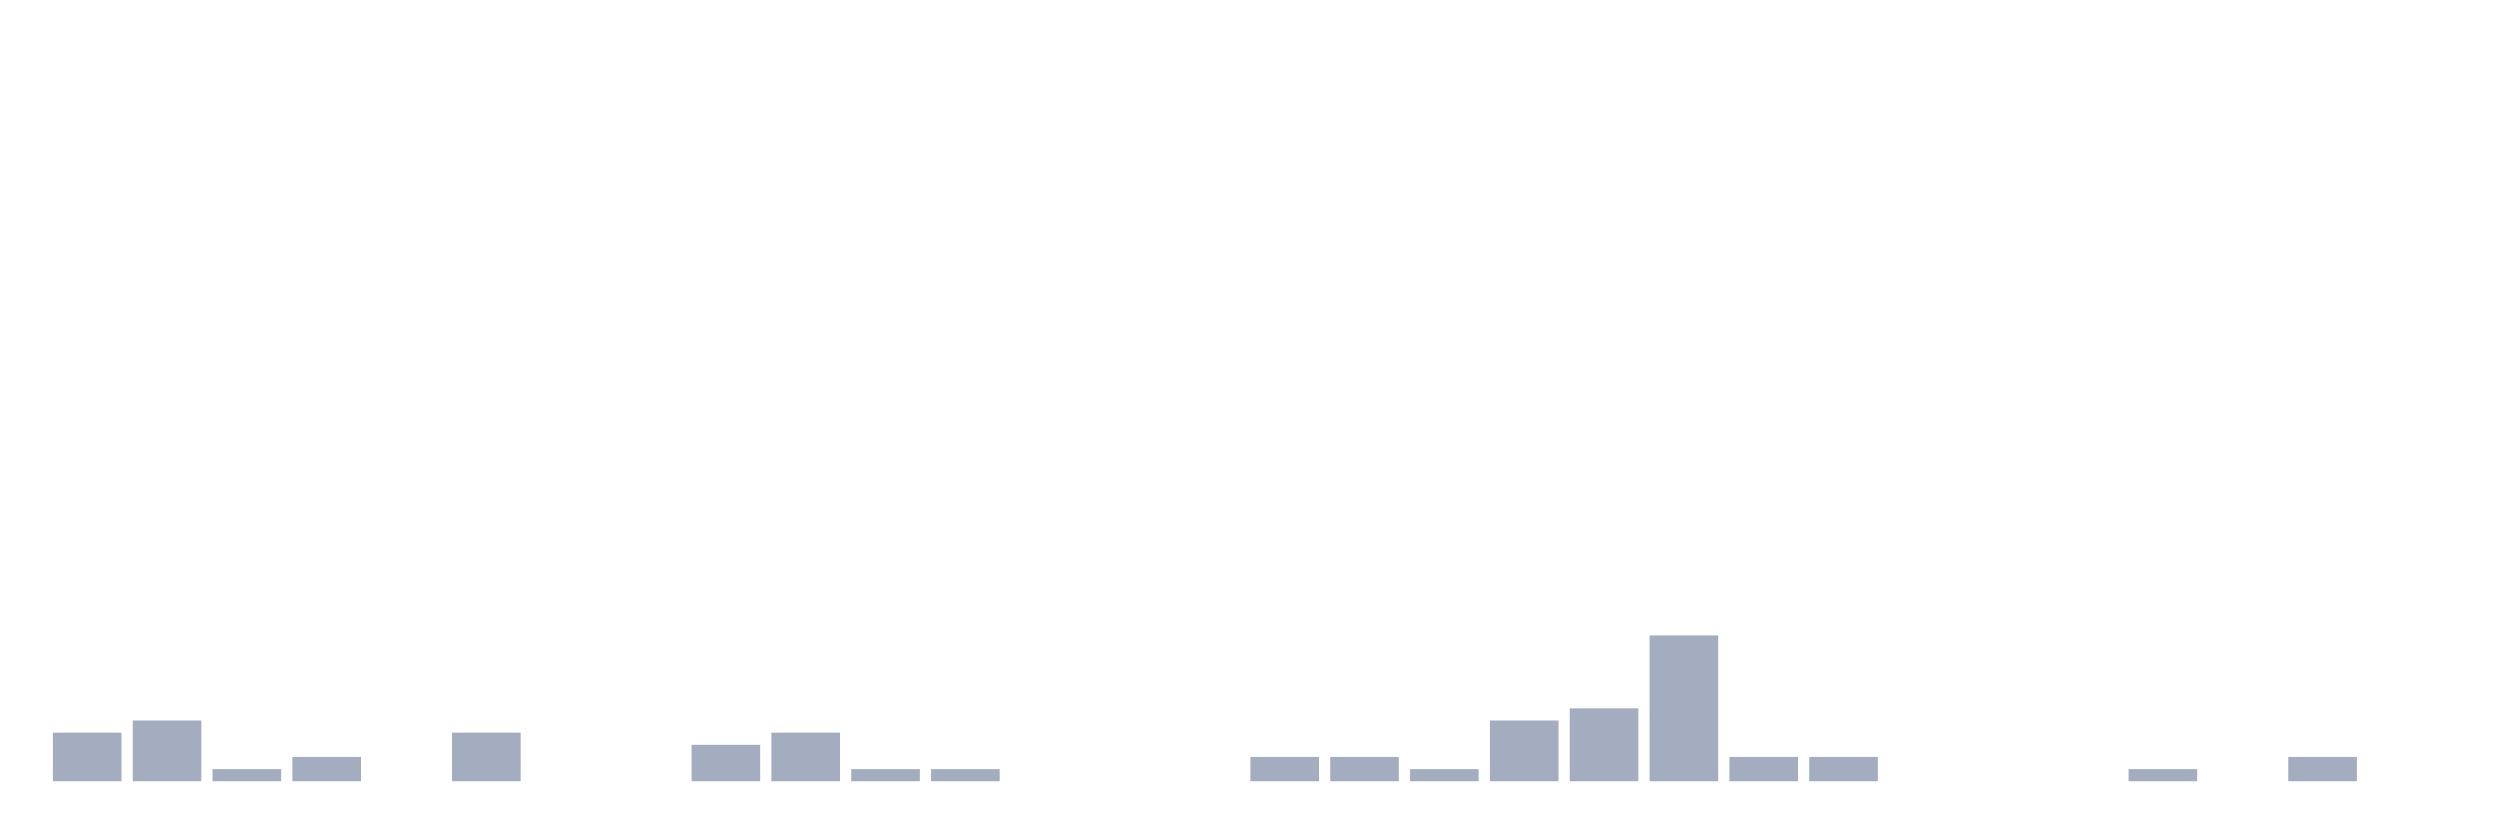
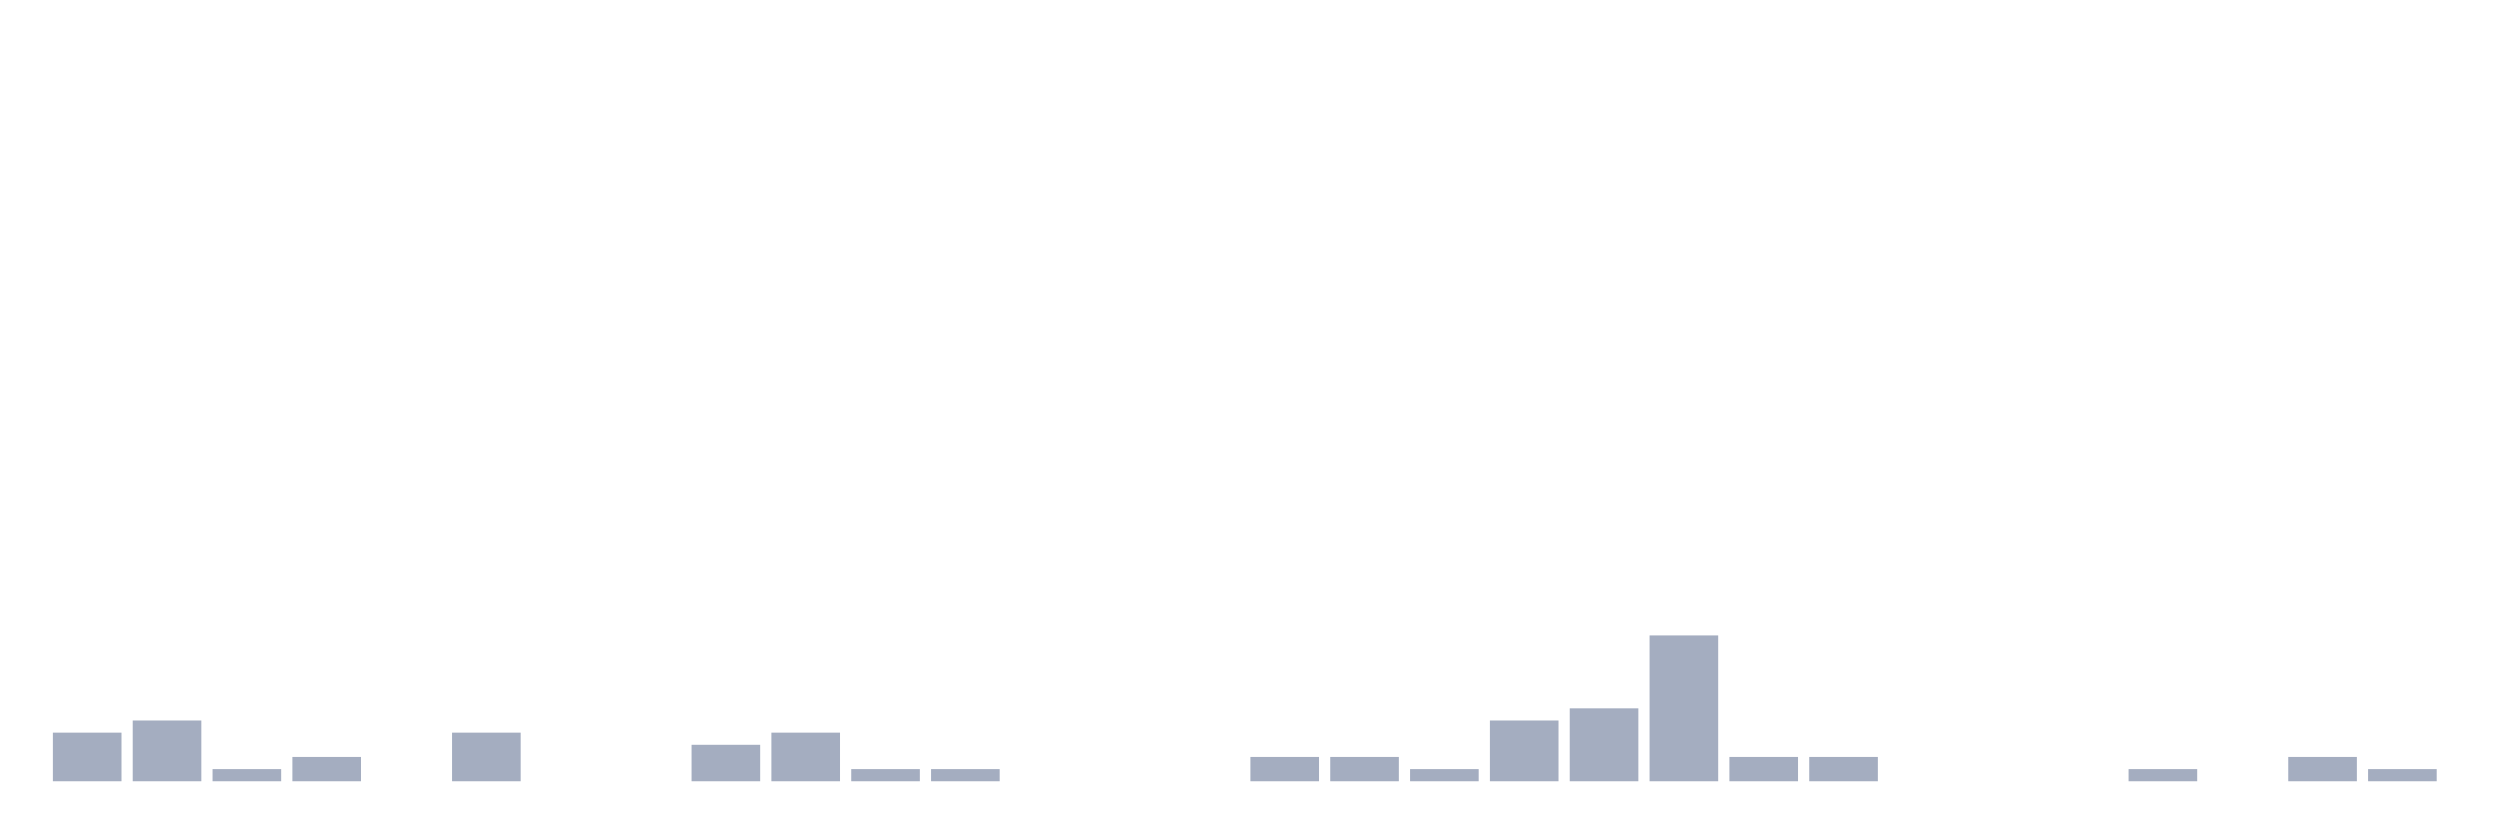
<svg xmlns="http://www.w3.org/2000/svg" viewBox="0 0 480 160">
  <g transform="translate(10,10)">
    <rect class="bar" x="0.153" width="13.175" y="130.667" height="9.333" fill="rgb(164,173,192)" />
    <rect class="bar" x="15.482" width="13.175" y="128.333" height="11.667" fill="rgb(164,173,192)" />
    <rect class="bar" x="30.81" width="13.175" y="137.667" height="2.333" fill="rgb(164,173,192)" />
    <rect class="bar" x="46.138" width="13.175" y="135.333" height="4.667" fill="rgb(164,173,192)" />
    <rect class="bar" x="61.466" width="13.175" y="140" height="0" fill="rgb(164,173,192)" />
    <rect class="bar" x="76.794" width="13.175" y="130.667" height="9.333" fill="rgb(164,173,192)" />
    <rect class="bar" x="92.123" width="13.175" y="140" height="0" fill="rgb(164,173,192)" />
    <rect class="bar" x="107.451" width="13.175" y="140" height="0" fill="rgb(164,173,192)" />
    <rect class="bar" x="122.779" width="13.175" y="133" height="7" fill="rgb(164,173,192)" />
    <rect class="bar" x="138.107" width="13.175" y="130.667" height="9.333" fill="rgb(164,173,192)" />
    <rect class="bar" x="153.436" width="13.175" y="137.667" height="2.333" fill="rgb(164,173,192)" />
    <rect class="bar" x="168.764" width="13.175" y="137.667" height="2.333" fill="rgb(164,173,192)" />
    <rect class="bar" x="184.092" width="13.175" y="140" height="0" fill="rgb(164,173,192)" />
    <rect class="bar" x="199.42" width="13.175" y="140" height="0" fill="rgb(164,173,192)" />
    <rect class="bar" x="214.748" width="13.175" y="140" height="0" fill="rgb(164,173,192)" />
    <rect class="bar" x="230.077" width="13.175" y="135.333" height="4.667" fill="rgb(164,173,192)" />
    <rect class="bar" x="245.405" width="13.175" y="135.333" height="4.667" fill="rgb(164,173,192)" />
    <rect class="bar" x="260.733" width="13.175" y="137.667" height="2.333" fill="rgb(164,173,192)" />
    <rect class="bar" x="276.061" width="13.175" y="128.333" height="11.667" fill="rgb(164,173,192)" />
    <rect class="bar" x="291.39" width="13.175" y="126" height="14" fill="rgb(164,173,192)" />
    <rect class="bar" x="306.718" width="13.175" y="112" height="28" fill="rgb(164,173,192)" />
    <rect class="bar" x="322.046" width="13.175" y="135.333" height="4.667" fill="rgb(164,173,192)" />
    <rect class="bar" x="337.374" width="13.175" y="135.333" height="4.667" fill="rgb(164,173,192)" />
    <rect class="bar" x="352.702" width="13.175" y="140" height="0" fill="rgb(164,173,192)" />
    <rect class="bar" x="368.031" width="13.175" y="140" height="0" fill="rgb(164,173,192)" />
    <rect class="bar" x="383.359" width="13.175" y="140" height="0" fill="rgb(164,173,192)" />
    <rect class="bar" x="398.687" width="13.175" y="137.667" height="2.333" fill="rgb(164,173,192)" />
    <rect class="bar" x="414.015" width="13.175" y="140" height="0" fill="rgb(164,173,192)" />
    <rect class="bar" x="429.344" width="13.175" y="135.333" height="4.667" fill="rgb(164,173,192)" />
-     <rect class="bar" x="444.672" width="13.175" y="140" height="0" fill="rgb(164,173,192)" />
+     <rect class="bar" x="444.672" width="13.175" y="137.667" height="2.333" fill="rgb(164,173,192)" />
  </g>
</svg>
